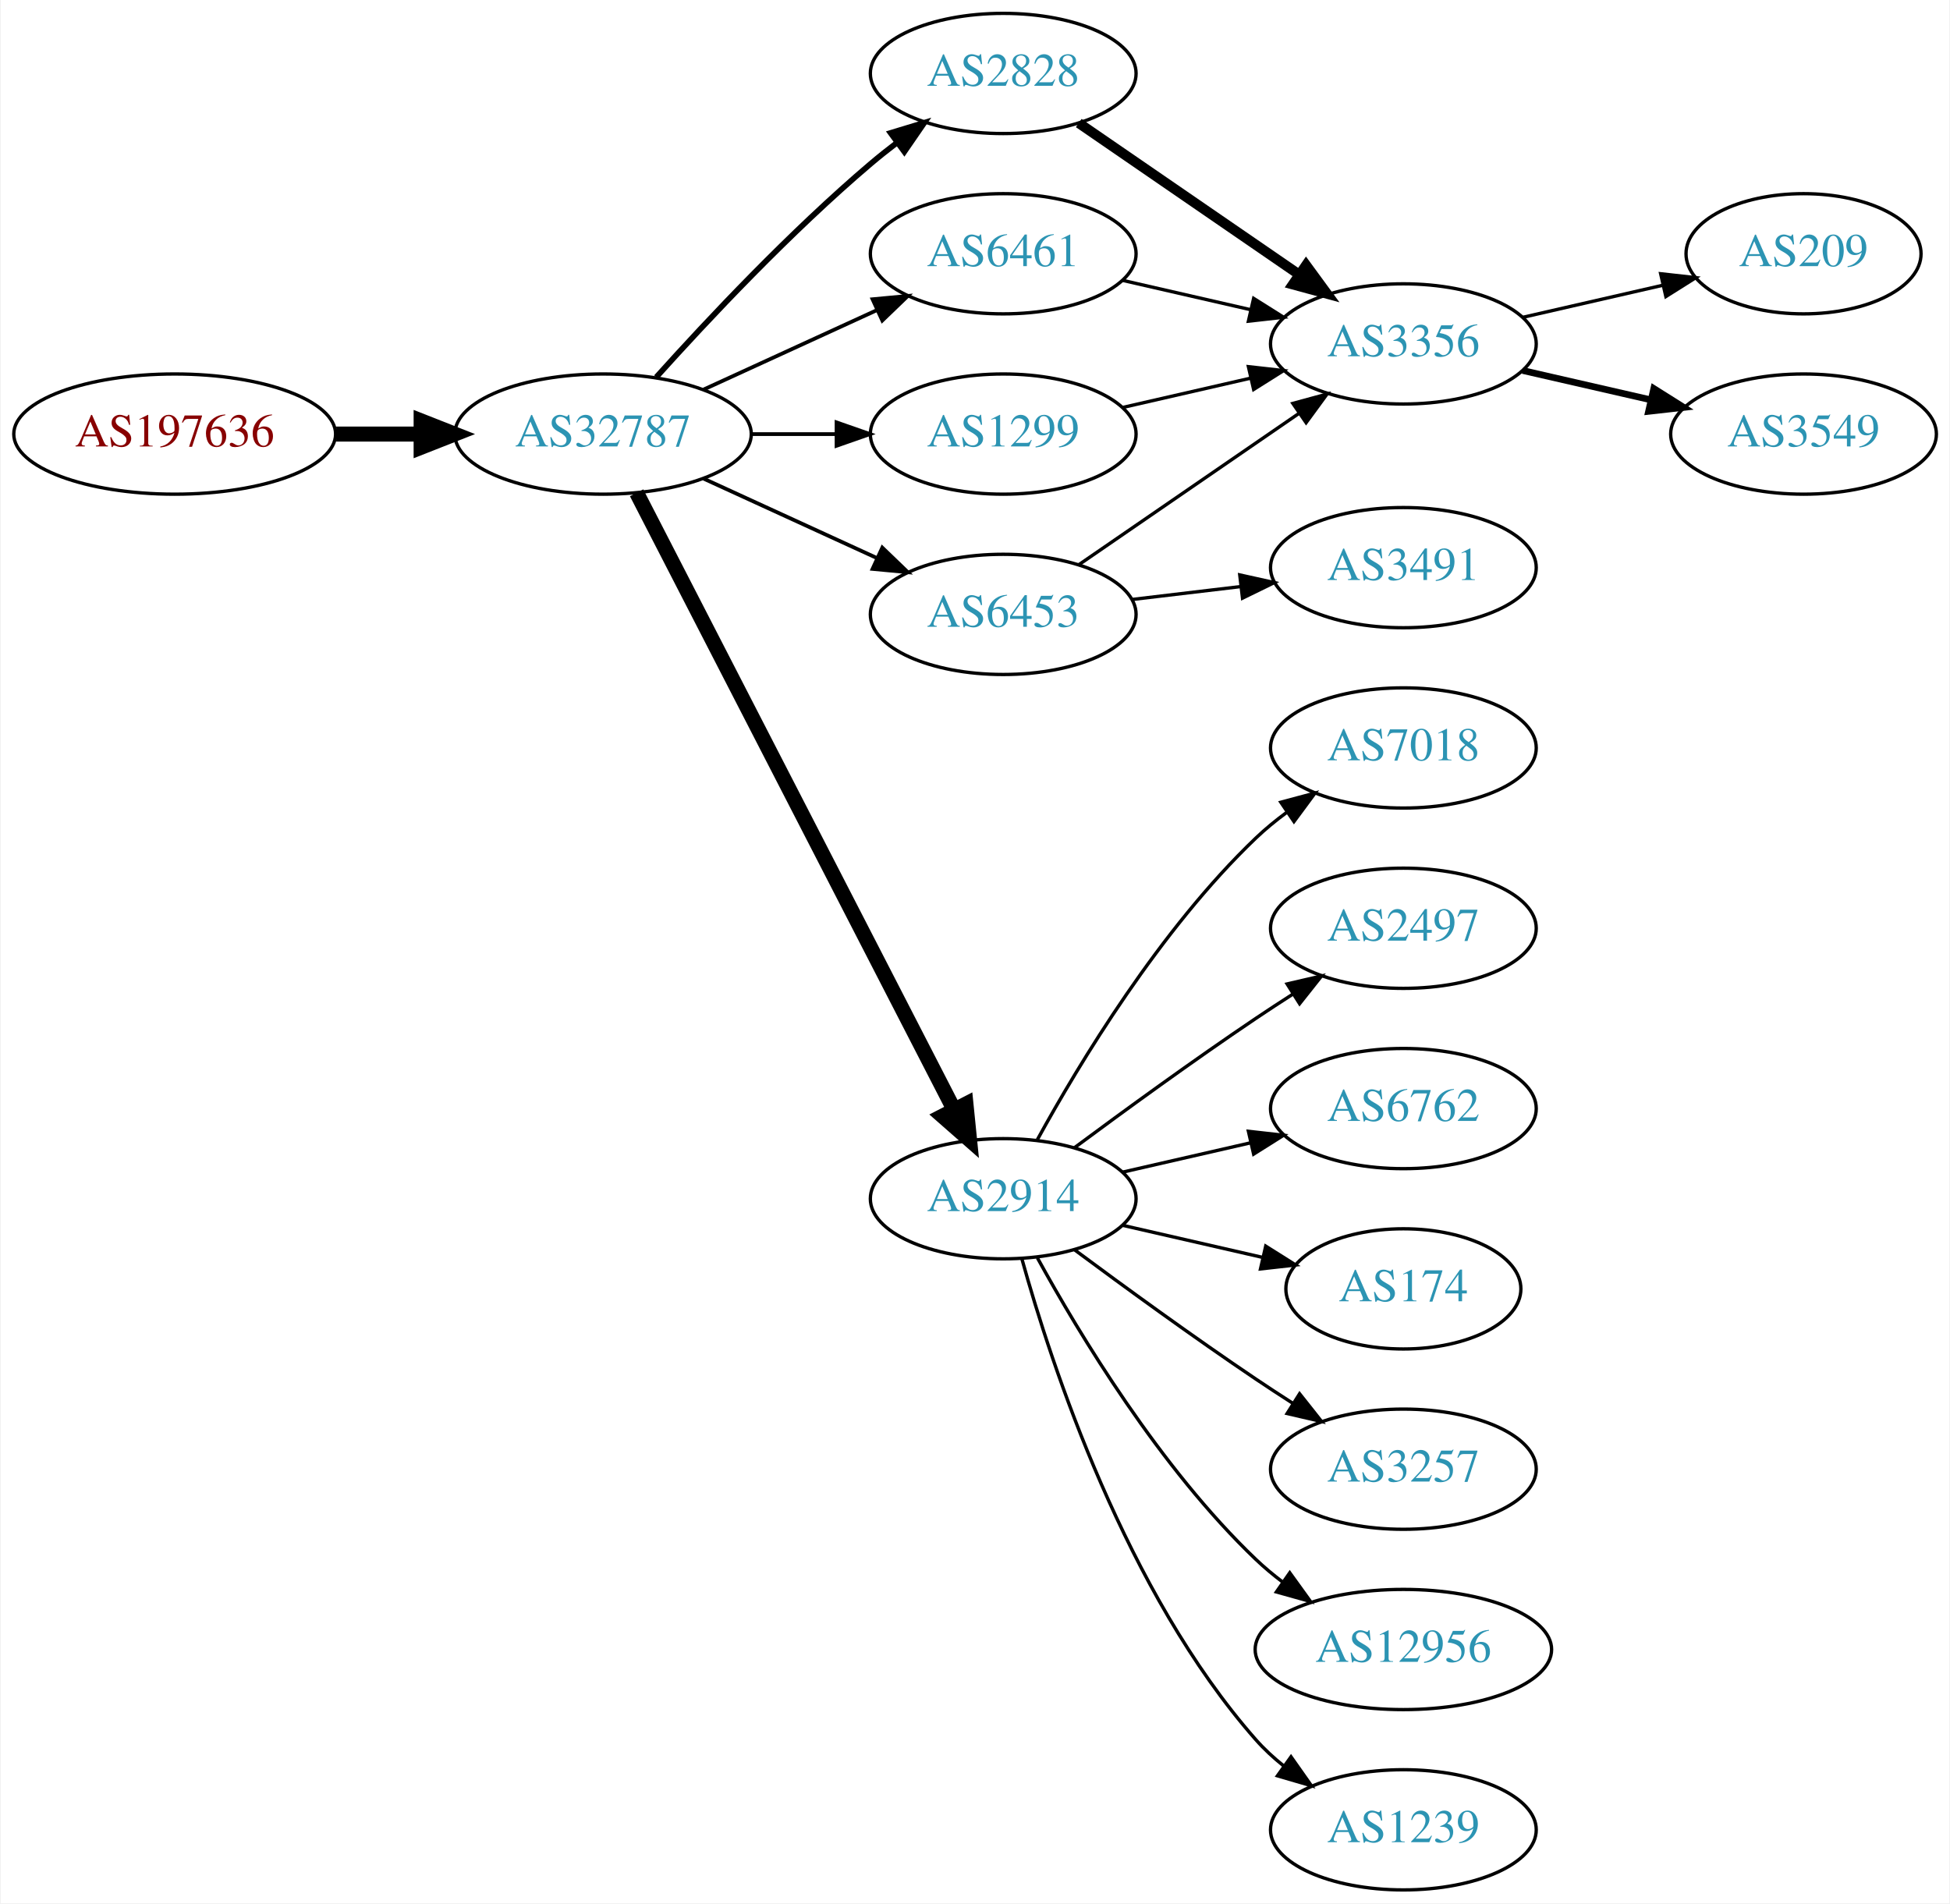
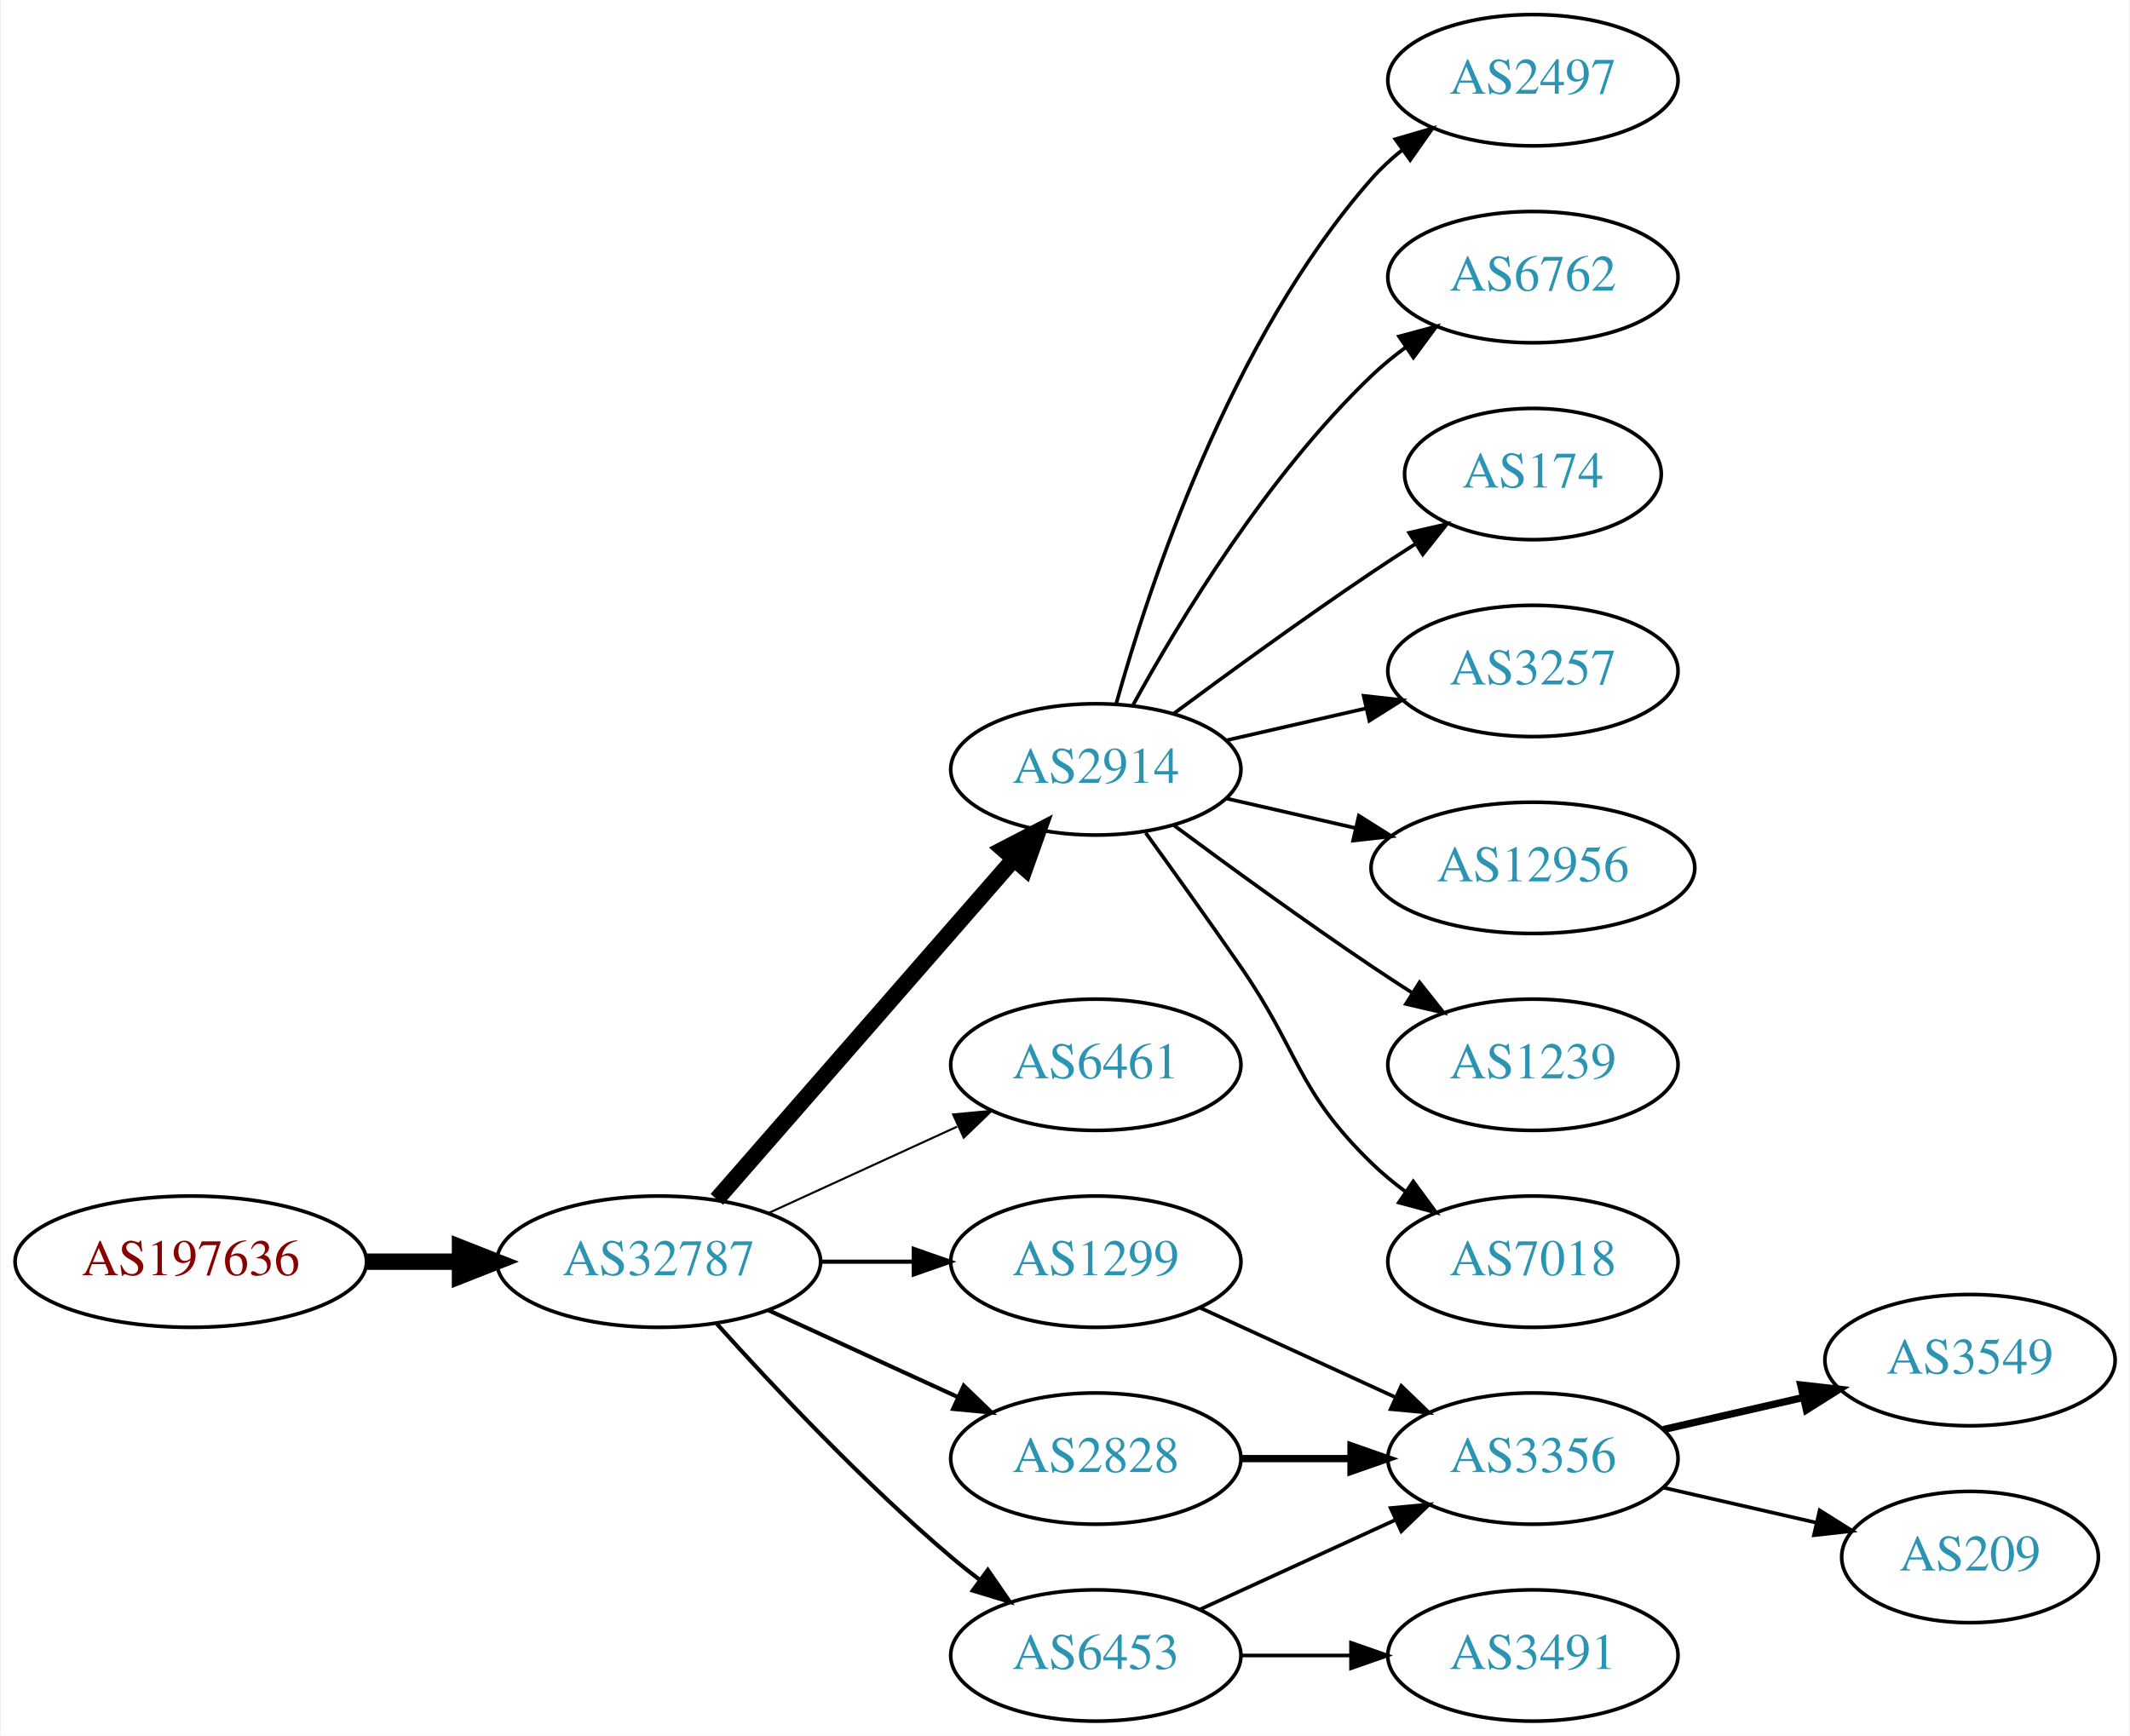
- <svg xmlns="http://www.w3.org/2000/svg" xmlns:xlink="http://www.w3.org/1999/xlink" width="584pt" height="570pt" viewBox="0.00 0.00 583.56 570.00">
-   <g id="graph0" class="graph" transform="scale(1 1) rotate(0) translate(4 566)">
-     <polygon fill="white" stroke="none" points="-4,4 -4,-566 579.562,-566 579.562,4 -4,4" />
+ <svg xmlns="http://www.w3.org/2000/svg" xmlns:xlink="http://www.w3.org/1999/xlink" width="584pt" height="476pt" viewBox="0.00 0.00 583.56 476.00">
+   <g id="graph0" class="graph" transform="scale(1 1) rotate(0) translate(4 472)">
+     <polygon fill="white" stroke="none" points="-4,4 -4,-472 579.562,-472 579.562,4 -4,4" />
    <g id="node1" class="node">
      <g id="a_node1">
        <a xlink:href="/asn/197636" xlink:title="AS197636 ~ AS1764 NextLayer: [AT]">
-           <ellipse fill="#ffffff" stroke="black" cx="48.096" cy="-436" rx="48.192" ry="18" />
-           <text text-anchor="middle" x="48.096" y="-432.3" font-family="Times,serif" font-size="14.00" fill="#880000">AS197636</text>
+           <ellipse fill="#ffffff" stroke="black" cx="48.096" cy="-126" rx="48.192" ry="18" />
+           <text text-anchor="middle" x="48.096" y="-122.3" font-family="Times,serif" font-size="14.00" fill="#880000">AS197636</text>
        </a>
      </g>
    </g>
    <g id="node2" class="node">
      <g id="a_node2">
        <a xlink:href="/asn/32787" xlink:title="AS32787 ~ Akamai Technologies, Inc. [US]">
-           <ellipse fill="#ffffff" stroke="black" cx="176.388" cy="-436" rx="44.393" ry="18" />
-           <text text-anchor="middle" x="176.388" y="-432.3" font-family="Times,serif" font-size="14.00" fill="#2c94b3">AS32787</text>
+           <ellipse fill="#ffffff" stroke="black" cx="176.388" cy="-126" rx="44.393" ry="18" />
+           <text text-anchor="middle" x="176.388" y="-122.3" font-family="Times,serif" font-size="14.00" fill="#2c94b3">AS32787</text>
        </a>
      </g>
    </g>
    <g id="edge1" class="edge">
-       <path fill="none" stroke="black" stroke-width="4.5" d="M96.481,-436C104.742,-436 113.386,-436 121.799,-436" />
-       <polygon fill="black" stroke="black" stroke-width="4.5" points="121.904,-439.938 131.904,-436 121.904,-432.063 121.904,-439.938" />
+       <path fill="none" stroke="black" stroke-width="4.5" d="M96.481,-126C104.742,-126 113.386,-126 121.799,-126" />
+       <polygon fill="black" stroke="black" stroke-width="4.5" points="121.904,-129.938 131.904,-126 121.904,-122.063 121.904,-129.938" />
    </g>
    <g id="node3" class="node">
      <g id="a_node3">
-         <a xlink:href="/asn/1299" xlink:title="AS1299 ~ Telia Carrier [EU]">
-           <ellipse fill="#ffffff" stroke="black" cx="296.23" cy="-436" rx="39.794" ry="18" />
-           <text text-anchor="middle" x="296.23" y="-432.3" font-family="Times,serif" font-size="14.00" fill="#2c94b3">AS1299</text>
+         <a xlink:href="/asn/2914" xlink:title="AS2914 ~ NTT America, Inc. [US]">
+           <ellipse fill="#ffffff" stroke="black" cx="296.23" cy="-261" rx="39.794" ry="18" />
+           <text text-anchor="middle" x="296.23" y="-257.3" font-family="Times,serif" font-size="14.00" fill="#2c94b3">AS2914</text>
        </a>
      </g>
    </g>
    <g id="edge2" class="edge">
-       <path fill="none" stroke="black" stroke-width="1.125" d="M220.599,-436C228.911,-436 237.674,-436 246.156,-436" />
-       <polygon fill="black" stroke="black" stroke-width="1.125" points="246.315,-439.5 256.315,-436 246.315,-432.5 246.315,-439.5" />
+       <path fill="none" stroke="black" stroke-width="4.5" d="M192.312,-143.098C212.855,-166.631 249.974,-209.155 273.571,-236.187" />
+       <polygon fill="black" stroke="black" stroke-width="4.5" points="270.884,-239.097 280.426,-244.041 276.817,-233.918 270.884,-239.097" />
    </g>
    <g id="node4" class="node">
      <g id="a_node4">
-         <a xlink:href="/asn/2914" xlink:title="AS2914 ~ NTT America, Inc. [US]">
-           <ellipse fill="#ffffff" stroke="black" cx="296.23" cy="-207" rx="39.794" ry="18" />
-           <text text-anchor="middle" x="296.23" y="-203.3" font-family="Times,serif" font-size="14.00" fill="#2c94b3">AS2914</text>
+         <a xlink:href="/asn/6461" xlink:title="AS6461 ~ Zayo Bandwidth [US]">
+           <ellipse fill="#ffffff" stroke="black" cx="296.23" cy="-180" rx="39.794" ry="18" />
+           <text text-anchor="middle" x="296.23" y="-176.3" font-family="Times,serif" font-size="14.00" fill="#2c94b3">AS6461</text>
        </a>
      </g>
    </g>
    <g id="edge3" class="edge">
-       <path fill="none" stroke="black" stroke-width="4.5" d="M186.439,-418.411C206.96,-378.532 257.128,-281.043 281.497,-233.687" />
-       <polygon fill="black" stroke="black" stroke-width="4.5" points="285.073,-235.342 286.148,-224.649 278.071,-231.739 285.073,-235.342" />
+       <path fill="none" stroke="black" stroke-width="0.562" d="M206.517,-139.348C222.128,-146.502 241.526,-155.391 258.198,-163.03" />
+       <polygon fill="black" stroke="black" stroke-width="0.562" points="257.101,-166.378 267.65,-167.362 260.017,-160.014 257.101,-166.378" />
    </g>
    <g id="node5" class="node">
      <g id="a_node5">
-         <a xlink:href="/asn/2828" xlink:title="AS2828 ~ XO-AS15 [US]">
-           <ellipse fill="#ffffff" stroke="black" cx="296.23" cy="-544" rx="39.794" ry="18" />
-           <text text-anchor="middle" x="296.23" y="-540.3" font-family="Times,serif" font-size="14.00" fill="#2c94b3">AS2828</text>
+         <a xlink:href="/asn/1299" xlink:title="AS1299 ~ Telia Carrier [EU]">
+           <ellipse fill="#ffffff" stroke="black" cx="296.23" cy="-126" rx="39.794" ry="18" />
+           <text text-anchor="middle" x="296.23" y="-122.3" font-family="Times,serif" font-size="14.00" fill="#2c94b3">AS1299</text>
        </a>
      </g>
    </g>
    <g id="edge4" class="edge">
-       <path fill="none" stroke="black" stroke-width="1.688" d="M192.32,-453.044C207.646,-470.097 232.582,-496.65 256.584,-517 259.081,-519.117 261.741,-521.232 264.453,-523.293" />
-       <polygon fill="black" stroke="black" stroke-width="1.688" points="262.489,-526.194 272.629,-529.266 266.619,-520.541 262.489,-526.194" />
+       <path fill="none" stroke="black" stroke-width="1.125" d="M220.599,-126C228.911,-126 237.674,-126 246.156,-126" />
+       <polygon fill="black" stroke="black" stroke-width="1.125" points="246.315,-129.5 256.315,-126 246.315,-122.5 246.315,-129.5" />
    </g>
    <g id="node6" class="node">
      <g id="a_node6">
        <a xlink:href="/asn/6453" xlink:title="AS6453 ~ TATA COMMUNICATIONS (AMERICA) INC [US]">
-           <ellipse fill="#ffffff" stroke="black" cx="296.23" cy="-382" rx="39.794" ry="18" />
-           <text text-anchor="middle" x="296.23" y="-378.3" font-family="Times,serif" font-size="14.00" fill="#2c94b3">AS6453</text>
+           <ellipse fill="#ffffff" stroke="black" cx="296.23" cy="-18" rx="39.794" ry="18" />
+           <text text-anchor="middle" x="296.23" y="-14.3" font-family="Times,serif" font-size="14.00" fill="#2c94b3">AS6453</text>
        </a>
      </g>
    </g>
    <g id="edge5" class="edge">
-       <path fill="none" stroke="black" stroke-width="1.125" d="M206.517,-422.652C222.128,-415.498 241.526,-406.609 258.198,-398.97" />
-       <polygon fill="black" stroke="black" stroke-width="1.125" points="260.017,-401.986 267.65,-394.638 257.101,-395.622 260.017,-401.986" />
+       <path fill="none" stroke="black" stroke-width="1.125" d="M192.32,-108.956C207.646,-91.903 232.582,-65.35 256.584,-45 259.081,-42.883 261.741,-40.768 264.453,-38.707" />
+       <polygon fill="black" stroke="black" stroke-width="1.125" points="266.619,-41.459 272.629,-32.734 262.489,-35.806 266.619,-41.459" />
    </g>
    <g id="node7" class="node">
      <g id="a_node7">
-         <a xlink:href="/asn/6461" xlink:title="AS6461 ~ Zayo Bandwidth [US]">
-           <ellipse fill="#ffffff" stroke="black" cx="296.23" cy="-490" rx="39.794" ry="18" />
-           <text text-anchor="middle" x="296.23" y="-486.3" font-family="Times,serif" font-size="14.00" fill="#2c94b3">AS6461</text>
+         <a xlink:href="/asn/2828" xlink:title="AS2828 ~ XO-AS15 [US]">
+           <ellipse fill="#ffffff" stroke="black" cx="296.23" cy="-72" rx="39.794" ry="18" />
+           <text text-anchor="middle" x="296.23" y="-68.3" font-family="Times,serif" font-size="14.00" fill="#2c94b3">AS2828</text>
        </a>
      </g>
    </g>
    <g id="edge6" class="edge">
-       <path fill="none" stroke="black" stroke-width="1.125" d="M206.517,-449.348C222.128,-456.502 241.526,-465.391 258.198,-473.03" />
-       <polygon fill="black" stroke="black" stroke-width="1.125" points="257.101,-476.378 267.65,-477.362 260.017,-470.014 257.101,-476.378" />
+       <path fill="none" stroke="black" stroke-width="1.125" d="M206.517,-112.652C222.128,-105.498 241.526,-96.609 258.198,-88.969" />
+       <polygon fill="black" stroke="black" stroke-width="1.125" points="260.017,-91.986 267.65,-84.638 257.101,-85.622 260.017,-91.986" />
    </g>
    <g id="node8" class="node">
      <g id="a_node8">
-         <a xlink:href="/asn/3356" xlink:title="AS3356 ~ Level 3 Parent, LLC [US]">
-           <ellipse fill="#ffffff" stroke="black" cx="416.073" cy="-463" rx="39.794" ry="18" />
-           <text text-anchor="middle" x="416.073" y="-459.3" font-family="Times,serif" font-size="14.00" fill="#2c94b3">AS3356</text>
+         <a xlink:href="/asn/2497" xlink:title="AS2497 ~ Internet Initiative Japan Inc. [JP]">
+           <ellipse fill="#ffffff" stroke="black" cx="416.073" cy="-450" rx="39.794" ry="18" />
+           <text text-anchor="middle" x="416.073" y="-446.3" font-family="Times,serif" font-size="14.00" fill="#2c94b3">AS2497</text>
        </a>
      </g>
    </g>
    <g id="edge7" class="edge">
-       <path fill="none" stroke="black" d="M331.949,-443.955C343.949,-446.704 357.57,-449.825 370.263,-452.733" />
-       <polygon fill="black" stroke="black" points="369.665,-456.187 380.194,-455.009 371.229,-449.364 369.665,-456.187" />
+       <path fill="none" stroke="black" d="M301.803,-278.946C310.709,-310.995 332.993,-378.842 371.877,-423 374.361,-425.821 377.21,-428.449 380.236,-430.871" />
+       <polygon fill="black" stroke="black" points="378.353,-433.828 388.525,-436.791 382.422,-428.131 378.353,-433.828" />
    </g>
    <g id="node9" class="node">
      <g id="a_node9">
        <a xlink:href="/asn/6762" xlink:title="AS6762 ~ TELECOM ITALIA SPARKLE S.p.A. [IT]">
-           <ellipse fill="#ffffff" stroke="black" cx="416.073" cy="-234" rx="39.794" ry="18" />
-           <text text-anchor="middle" x="416.073" y="-230.3" font-family="Times,serif" font-size="14.00" fill="#2c94b3">AS6762</text>
+           <ellipse fill="#ffffff" stroke="black" cx="416.073" cy="-396" rx="39.794" ry="18" />
+           <text text-anchor="middle" x="416.073" y="-392.3" font-family="Times,serif" font-size="14.00" fill="#2c94b3">AS6762</text>
        </a>
      </g>
    </g>
    <g id="edge8" class="edge">
-       <path fill="none" stroke="black" d="M331.949,-214.955C343.949,-217.704 357.57,-220.825 370.263,-223.733" />
-       <polygon fill="black" stroke="black" points="369.665,-227.187 380.194,-226.009 371.229,-220.364 369.665,-227.187" />
+       <path fill="none" stroke="black" d="M306.471,-278.713C319.017,-301.561 343.194,-341.611 371.877,-369 374.745,-371.739 377.934,-374.347 381.243,-376.785" />
+       <polygon fill="black" stroke="black" points="379.366,-379.742 389.602,-382.477 383.306,-373.956 379.366,-379.742" />
    </g>
    <g id="node10" class="node">
      <g id="a_node10">
        <a xlink:href="/asn/174" xlink:title="AS174 ~ Cogent Communications [US]">
-           <ellipse fill="#ffffff" stroke="black" cx="416.073" cy="-180" rx="35.194" ry="18" />
-           <text text-anchor="middle" x="416.073" y="-176.3" font-family="Times,serif" font-size="14.00" fill="#2c94b3">AS174</text>
+           <ellipse fill="#ffffff" stroke="black" cx="416.073" cy="-342" rx="35.194" ry="18" />
+           <text text-anchor="middle" x="416.073" y="-338.3" font-family="Times,serif" font-size="14.00" fill="#2c94b3">AS174</text>
        </a>
      </g>
    </g>
    <g id="edge9" class="edge">
-       <path fill="none" stroke="black" d="M331.949,-199.045C345.042,-196.045 360.064,-192.604 373.705,-189.478" />
-       <polygon fill="black" stroke="black" points="374.846,-192.807 383.812,-187.162 373.283,-185.984 374.846,-192.807" />
+       <path fill="none" stroke="black" d="M317.56,-276.277C332.423,-287.304 353.167,-302.407 371.877,-315 375.694,-317.569 379.744,-320.21 383.774,-322.786" />
+       <polygon fill="black" stroke="black" points="382.143,-325.895 392.468,-328.271 385.878,-319.975 382.143,-325.895" />
    </g>
    <g id="node11" class="node">
      <g id="a_node11">
        <a xlink:href="/asn/3257" xlink:title="AS3257 ~ GTT [DE]">
-           <ellipse fill="#ffffff" stroke="black" cx="416.073" cy="-126" rx="39.794" ry="18" />
-           <text text-anchor="middle" x="416.073" y="-122.3" font-family="Times,serif" font-size="14.00" fill="#2c94b3">AS3257</text>
+           <ellipse fill="#ffffff" stroke="black" cx="416.073" cy="-288" rx="39.794" ry="18" />
+           <text text-anchor="middle" x="416.073" y="-284.3" font-family="Times,serif" font-size="14.00" fill="#2c94b3">AS3257</text>
        </a>
      </g>
    </g>
    <g id="edge10" class="edge">
-       <path fill="none" stroke="black" d="M317.56,-191.723C332.423,-180.696 353.167,-165.593 371.877,-153 375.426,-150.611 379.176,-148.161 382.924,-145.758" />
-       <polygon fill="black" stroke="black" points="384.993,-148.591 391.573,-140.288 381.251,-142.675 384.993,-148.591" />
+       <path fill="none" stroke="black" d="M331.949,-268.955C343.949,-271.704 357.57,-274.825 370.263,-277.733" />
+       <polygon fill="black" stroke="black" points="369.665,-281.187 380.194,-280.009 371.229,-274.364 369.665,-281.187" />
    </g>
    <g id="node12" class="node">
      <g id="a_node12">
        <a xlink:href="/asn/12956" xlink:title="AS12956 ~ TELXIUS [ES]">
-           <ellipse fill="#ffffff" stroke="black" cx="416.073" cy="-72" rx="44.393" ry="18" />
-           <text text-anchor="middle" x="416.073" y="-68.3" font-family="Times,serif" font-size="14.00" fill="#2c94b3">AS12956</text>
+           <ellipse fill="#ffffff" stroke="black" cx="416.073" cy="-234" rx="44.393" ry="18" />
+           <text text-anchor="middle" x="416.073" y="-230.3" font-family="Times,serif" font-size="14.00" fill="#2c94b3">AS12956</text>
        </a>
      </g>
    </g>
    <g id="edge11" class="edge">
-       <path fill="none" stroke="black" d="M306.471,-189.287C319.017,-166.439 343.194,-126.389 371.877,-99 374.383,-96.607 377.134,-94.313 379.997,-92.145" />
-       <polygon fill="black" stroke="black" points="382.048,-94.982 388.247,-86.389 378.043,-89.241 382.048,-94.982" />
+       <path fill="none" stroke="black" d="M331.949,-253.045C343.088,-250.493 355.623,-247.621 367.516,-244.896" />
+       <polygon fill="black" stroke="black" points="368.345,-248.297 377.31,-242.652 366.781,-241.474 368.345,-248.297" />
    </g>
    <g id="node13" class="node">
      <g id="a_node13">
        <a xlink:href="/asn/1239" xlink:title="AS1239 ~ Sprint [US]">
-           <ellipse fill="#ffffff" stroke="black" cx="416.073" cy="-18" rx="39.794" ry="18" />
-           <text text-anchor="middle" x="416.073" y="-14.3" font-family="Times,serif" font-size="14.00" fill="#2c94b3">AS1239</text>
+           <ellipse fill="#ffffff" stroke="black" cx="416.073" cy="-180" rx="39.794" ry="18" />
+           <text text-anchor="middle" x="416.073" y="-176.3" font-family="Times,serif" font-size="14.00" fill="#2c94b3">AS1239</text>
        </a>
      </g>
    </g>
    <g id="edge12" class="edge">
-       <path fill="none" stroke="black" d="M301.803,-189.054C310.709,-157.005 332.993,-89.158 371.877,-45 374.361,-42.179 377.21,-39.551 380.236,-37.129" />
-       <polygon fill="black" stroke="black" points="382.422,-39.869 388.525,-31.209 378.353,-34.172 382.422,-39.869" />
+       <path fill="none" stroke="black" d="M317.56,-245.723C332.423,-234.696 353.167,-219.593 371.877,-207 375.426,-204.611 379.176,-202.161 382.924,-199.758" />
+       <polygon fill="black" stroke="black" points="384.993,-202.591 391.573,-194.288 381.251,-196.675 384.993,-202.591" />
    </g>
    <g id="node14" class="node">
      <g id="a_node14">
        <a xlink:href="/asn/7018" xlink:title="AS7018 ~ AT&amp;T Services, Inc. [US]">
-           <ellipse fill="#ffffff" stroke="black" cx="416.073" cy="-342" rx="39.794" ry="18" />
-           <text text-anchor="middle" x="416.073" y="-338.3" font-family="Times,serif" font-size="14.00" fill="#2c94b3">AS7018</text>
+           <ellipse fill="#ffffff" stroke="black" cx="416.073" cy="-126" rx="39.794" ry="18" />
+           <text text-anchor="middle" x="416.073" y="-122.3" font-family="Times,serif" font-size="14.00" fill="#2c94b3">AS7018</text>
        </a>
      </g>
    </g>
    <g id="edge13" class="edge">
-       <path fill="none" stroke="black" d="M306.471,-224.713C319.017,-247.561 343.194,-287.611 371.877,-315 374.745,-317.739 377.934,-320.347 381.243,-322.785" />
-       <polygon fill="black" stroke="black" points="379.366,-325.742 389.602,-328.477 383.306,-319.956 379.366,-325.742" />
+       <path fill="none" stroke="black" d="M309.909,-243.594C317.525,-233.063 327.358,-219.33 335.877,-207 352.272,-183.269 351.183,-173.094 371.877,-153 374.722,-150.237 377.896,-147.614 381.196,-145.166" />
+       <polygon fill="black" stroke="black" points="383.261,-147.994 389.544,-139.462 379.312,-142.214 383.261,-147.994" />
+     </g>
+     <g id="node16" class="node">
+       <g id="a_node16">
+         <a xlink:href="/asn/3356" xlink:title="AS3356 ~ Level 3 Parent, LLC [US]">
+           <ellipse fill="#ffffff" stroke="black" cx="416.073" cy="-72" rx="39.794" ry="18" />
+           <text text-anchor="middle" x="416.073" y="-68.3" font-family="Times,serif" font-size="14.00" fill="#2c94b3">AS3356</text>
+         </a>
+       </g>
+     </g>
+     <g id="edge16" class="edge">
+       <path fill="none" stroke="black" d="M324.859,-113.339C340.816,-106.027 361.087,-96.739 378.369,-88.819" />
+       <polygon fill="black" stroke="black" points="379.984,-91.929 387.617,-84.581 377.068,-85.565 379.984,-91.929" />
    </g>
    <g id="node15" class="node">
      <g id="a_node15">
-         <a xlink:href="/asn/2497" xlink:title="AS2497 ~ Internet Initiative Japan Inc. [JP]">
-           <ellipse fill="#ffffff" stroke="black" cx="416.073" cy="-288" rx="39.794" ry="18" />
-           <text text-anchor="middle" x="416.073" y="-284.3" font-family="Times,serif" font-size="14.00" fill="#2c94b3">AS2497</text>
+         <a xlink:href="/asn/3491" xlink:title="AS3491 ~ PCCW Global, Inc. [US]">
+           <ellipse fill="#ffffff" stroke="black" cx="416.073" cy="-18" rx="39.794" ry="18" />
+           <text text-anchor="middle" x="416.073" y="-14.3" font-family="Times,serif" font-size="14.00" fill="#2c94b3">AS3491</text>
        </a>
      </g>
    </g>
    <g id="edge14" class="edge">
-       <path fill="none" stroke="black" d="M317.56,-222.277C332.423,-233.304 353.167,-248.407 371.877,-261 375.426,-263.389 379.176,-265.839 382.924,-268.242" />
-       <polygon fill="black" stroke="black" points="381.251,-271.325 391.573,-273.712 384.993,-265.409 381.251,-271.325" />
+       <path fill="none" stroke="black" d="M336.143,-18C345.696,-18 356.046,-18 366.008,-18" />
+       <polygon fill="black" stroke="black" points="366.201,-21.5 376.201,-18 366.201,-14.5 366.201,-21.5" />
    </g>
    <g id="edge15" class="edge">
-       <path fill="none" stroke="black" stroke-width="3" d="M318.844,-529.143C337.333,-516.435 364.146,-498.005 384.776,-483.825" />
-       <polygon fill="black" stroke="black" stroke-width="3" points="386.938,-486.586 393.196,-478.037 382.973,-480.817 386.938,-486.586" />
+       <path fill="none" stroke="black" d="M324.859,-30.661C340.816,-37.973 361.087,-47.261 378.369,-55.181" />
+       <polygon fill="black" stroke="black" points="377.068,-58.435 387.617,-59.419 379.984,-52.071 377.068,-58.435" />
    </g>
    <g id="edge17" class="edge">
-       <path fill="none" stroke="black" d="M318.844,-396.857C337.333,-409.565 364.146,-427.995 384.776,-442.175" />
-       <polygon fill="black" stroke="black" points="382.973,-445.183 393.196,-447.963 386.938,-439.414 382.973,-445.183" />
-     </g>
-     <g id="node16" class="node">
-       <g id="a_node16">
-         <a xlink:href="/asn/3491" xlink:title="AS3491 ~ PCCW Global, Inc. [US]">
-           <ellipse fill="#ffffff" stroke="black" cx="416.073" cy="-396" rx="39.794" ry="18" />
-           <text text-anchor="middle" x="416.073" y="-392.3" font-family="Times,serif" font-size="14.00" fill="#2c94b3">AS3491</text>
-         </a>
-       </g>
-     </g>
-     <g id="edge16" class="edge">
-       <path fill="none" stroke="black" d="M334.84,-386.468C345.151,-387.693 356.469,-389.038 367.269,-390.321" />
-       <polygon fill="black" stroke="black" points="367.073,-393.822 377.416,-391.526 367.898,-386.871 367.073,-393.822" />
-     </g>
-     <g id="edge20" class="edge">
-       <path fill="none" stroke="black" d="M331.949,-482.045C343.949,-479.296 357.57,-476.175 370.263,-473.267" />
-       <polygon fill="black" stroke="black" points="371.229,-476.636 380.194,-470.991 369.665,-469.813 371.229,-476.636" />
+       <path fill="none" stroke="black" stroke-width="2" d="M336.143,-72C345.696,-72 356.046,-72 366.008,-72" />
+       <polygon fill="black" stroke="black" stroke-width="2" points="366.201,-75.5 376.201,-72 366.201,-68.5 366.201,-75.5" />
    </g>
    <g id="node17" class="node">
      <g id="a_node17">
-         <a xlink:href="/asn/209" xlink:title="AS209 ~ CenturyLink Communications, LLC [US]">
-           <ellipse fill="#ffffff" stroke="black" cx="535.915" cy="-490" rx="35.194" ry="18" />
-           <text text-anchor="middle" x="535.915" y="-486.3" font-family="Times,serif" font-size="14.00" fill="#2c94b3">AS209</text>
+         <a xlink:href="/asn/3549" xlink:title="AS3549 ~ Level 3 Parent, LLC [US]">
+           <ellipse fill="#ffffff" stroke="black" cx="535.915" cy="-99" rx="39.794" ry="18" />
+           <text text-anchor="middle" x="535.915" y="-95.3" font-family="Times,serif" font-size="14.00" fill="#2c94b3">AS3549</text>
        </a>
      </g>
    </g>
    <g id="edge18" class="edge">
-       <path fill="none" stroke="black" d="M451.792,-470.955C464.884,-473.955 479.907,-477.396 493.547,-480.522" />
-       <polygon fill="black" stroke="black" points="493.126,-484.016 503.655,-482.838 494.689,-477.193 493.126,-484.016" />
+       <path fill="none" stroke="black" stroke-width="2" d="M451.792,-79.955C463.792,-82.704 477.413,-85.825 490.105,-88.733" />
+       <polygon fill="black" stroke="black" stroke-width="2" points="489.508,-92.187 500.037,-91.009 491.071,-85.364 489.508,-92.187" />
    </g>
    <g id="node18" class="node">
      <g id="a_node18">
-         <a xlink:href="/asn/3549" xlink:title="AS3549 ~ Level 3 Parent, LLC [US]">
-           <ellipse fill="#ffffff" stroke="black" cx="535.915" cy="-436" rx="39.794" ry="18" />
-           <text text-anchor="middle" x="535.915" y="-432.3" font-family="Times,serif" font-size="14.00" fill="#2c94b3">AS3549</text>
+         <a xlink:href="/asn/209" xlink:title="AS209 ~ CenturyLink Communications, LLC [US]">
+           <ellipse fill="#ffffff" stroke="black" cx="535.915" cy="-45" rx="35.194" ry="18" />
+           <text text-anchor="middle" x="535.915" y="-41.3" font-family="Times,serif" font-size="14.00" fill="#2c94b3">AS209</text>
        </a>
      </g>
    </g>
    <g id="edge19" class="edge">
-       <path fill="none" stroke="black" stroke-width="2" d="M451.792,-455.045C463.792,-452.296 477.413,-449.175 490.105,-446.267" />
-       <polygon fill="black" stroke="black" stroke-width="2" points="491.071,-449.636 500.037,-443.991 489.508,-442.813 491.071,-449.636" />
+       <path fill="none" stroke="black" d="M451.792,-64.045C464.884,-61.045 479.907,-57.603 493.547,-54.478" />
+       <polygon fill="black" stroke="black" points="494.689,-57.807 503.655,-52.162 493.126,-50.984 494.689,-57.807" />
    </g>
  </g>
</svg>
